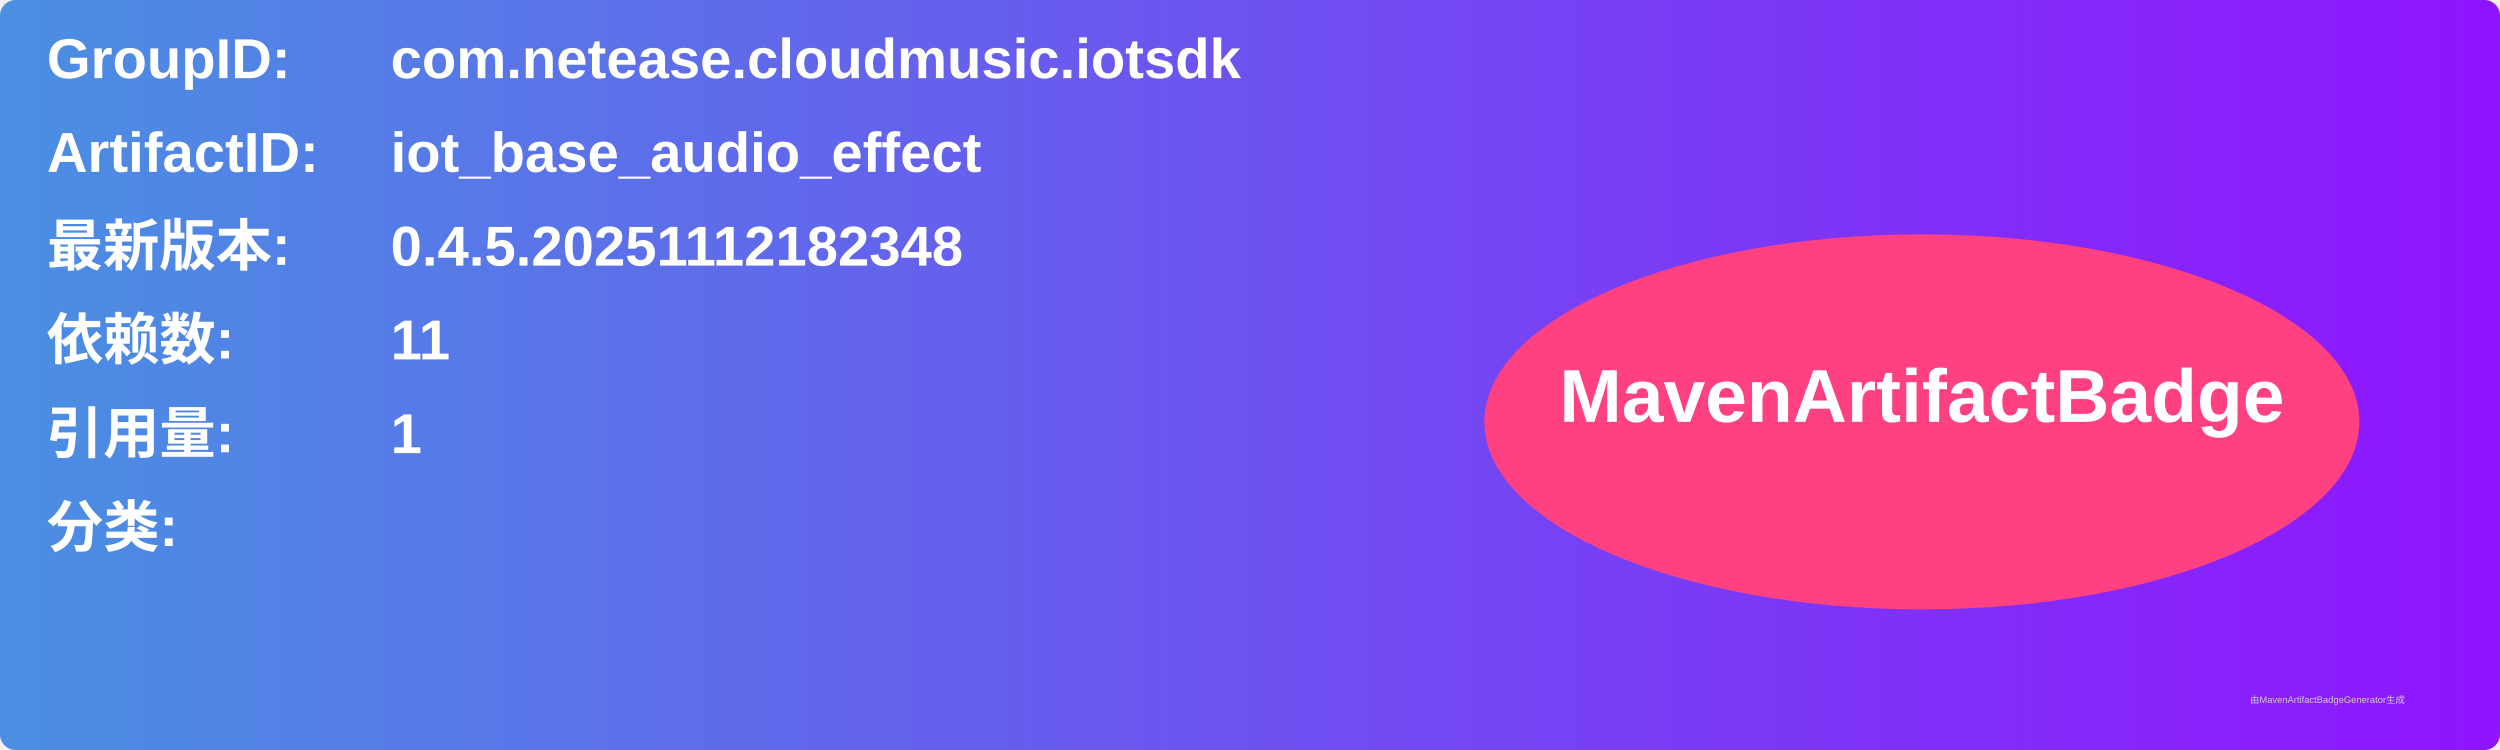
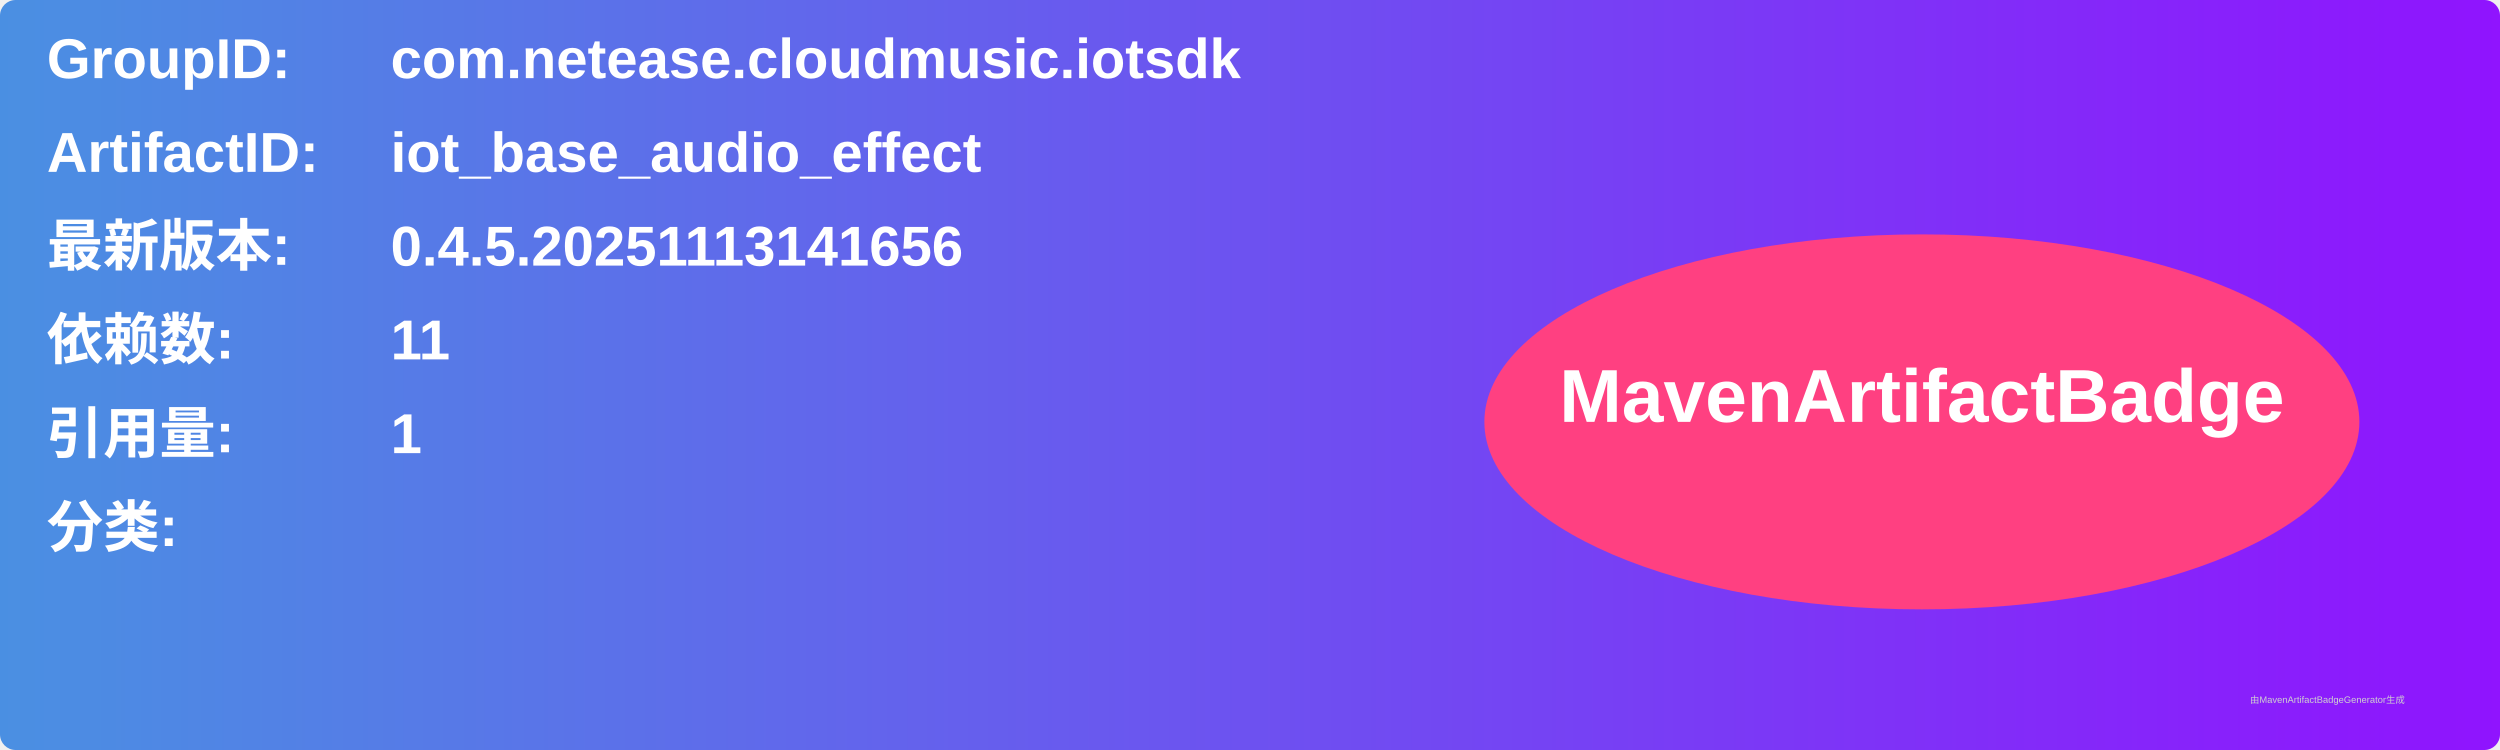
<svg xmlns="http://www.w3.org/2000/svg" width="800" height="240" viewBox="0 0 800 240">
  <linearGradient id="grad" x1="0%" y1="0%" x2="100%" y2="0%">
    <stop offset="0%" stop-color="#4a90e2" />
    <stop offset="100%" stop-color="#9013fe" />
  </linearGradient>
  <rect width="100%" height="100%" rx="5" ry="5" fill="url(#grad)" />
  <g transform="translate(15, 15)">
    <text x="0" y="10" font-family="Arial" font-size="18" fill="white" font-weight="bold" width="260">GroupID:</text>
    <text x="110" y="10" font-family="Arial" font-size="18" fill="white" font-weight="bold" width="460">com.netease.cloudmusic.iotsdk</text>
    <text x="0" y="40" font-family="Arial" font-size="18" fill="white" font-weight="bold" width="260">ArtifactID:</text>
    <text x="110" y="40" font-family="Arial" font-size="18" fill="white" font-weight="bold" width="460">iot_base_audio_effect</text>
    <text x="0" y="70" font-family="Arial" font-size="18" fill="white" font-weight="bold">最新版本:</text>
    <text x="110" y="70" font-family="Arial" font-size="18" fill="white" font-weight="bold">
-       <tspan font-weight="bold">0.4.5.20251112182348</tspan>
+       <tspan font-weight="bold">0.4.5.20251113141656</tspan>
    </text>
    <text x="0" y="100" font-family="Arial" font-size="18" fill="white" font-weight="bold">依赖数: </text>
    <text x="110" y="100" font-family="Arial" font-size="18" fill="white">
      <tspan font-weight="bold">11</tspan>
    </text>
    <text x="0" y="130" font-family="Arial" font-size="18" fill="white" font-weight="bold">引用量: </text>
    <text x="110" y="130" font-family="Arial" font-size="18" fill="white">
      <tspan font-weight="bold">1</tspan>
    </text>
    <text x="0" y="160" font-family="Arial" font-size="18" fill="white" font-weight="bold">分类:</text>
    <text x="10" y="190" font-family="Arial" font-size="10" fill="white">
      <tspan font-weight="bold" />
    </text>
    <ellipse cx="600" cy="120" rx="140" ry="60" fill="#ff4081" />
    <text x="600" y="120" text-anchor="middle" font-family="Arial" font-size="24" fill="white" font-weight="bold">MavenArtifactBadge</text>
  </g>
  <text x="720" y="225" font-family="Arial" font-size="3" fill="#d0d0d0">由MavenArtifactBadgeGenerator生成</text>
</svg>
